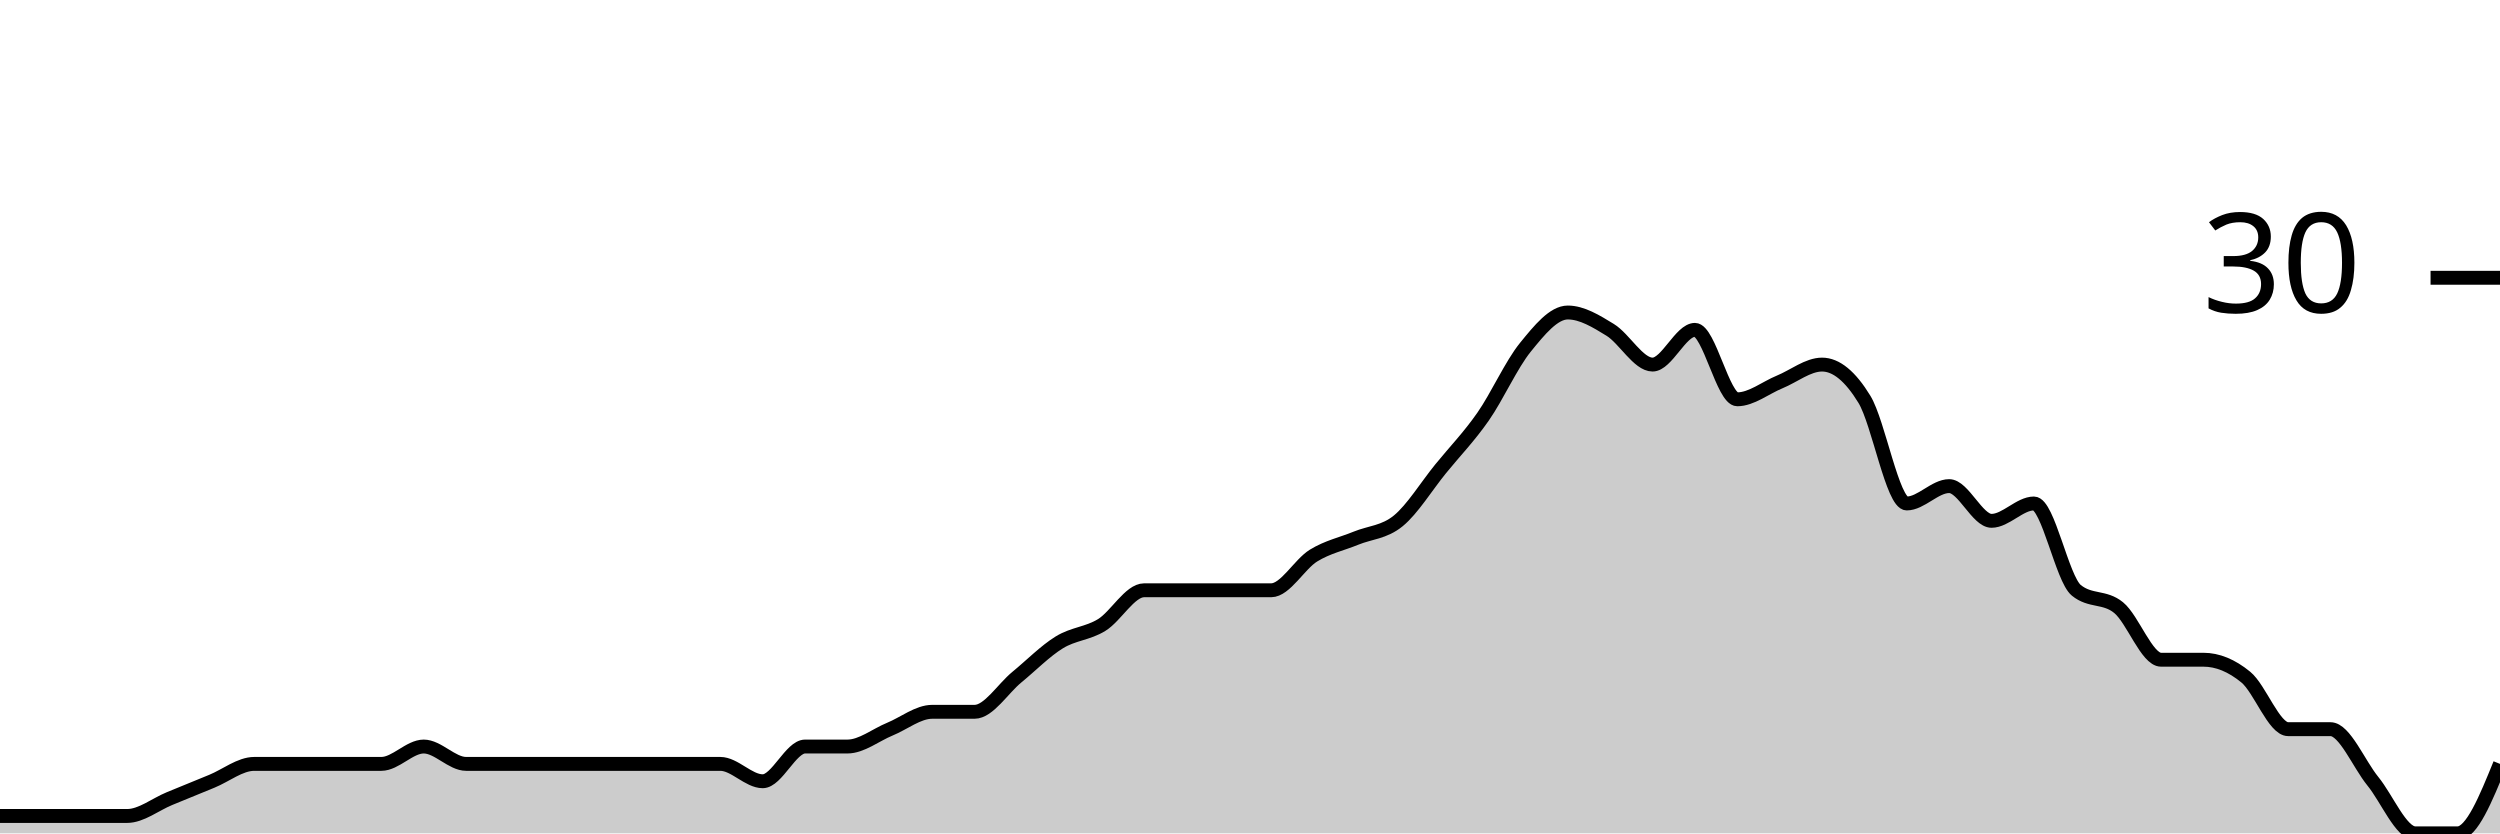
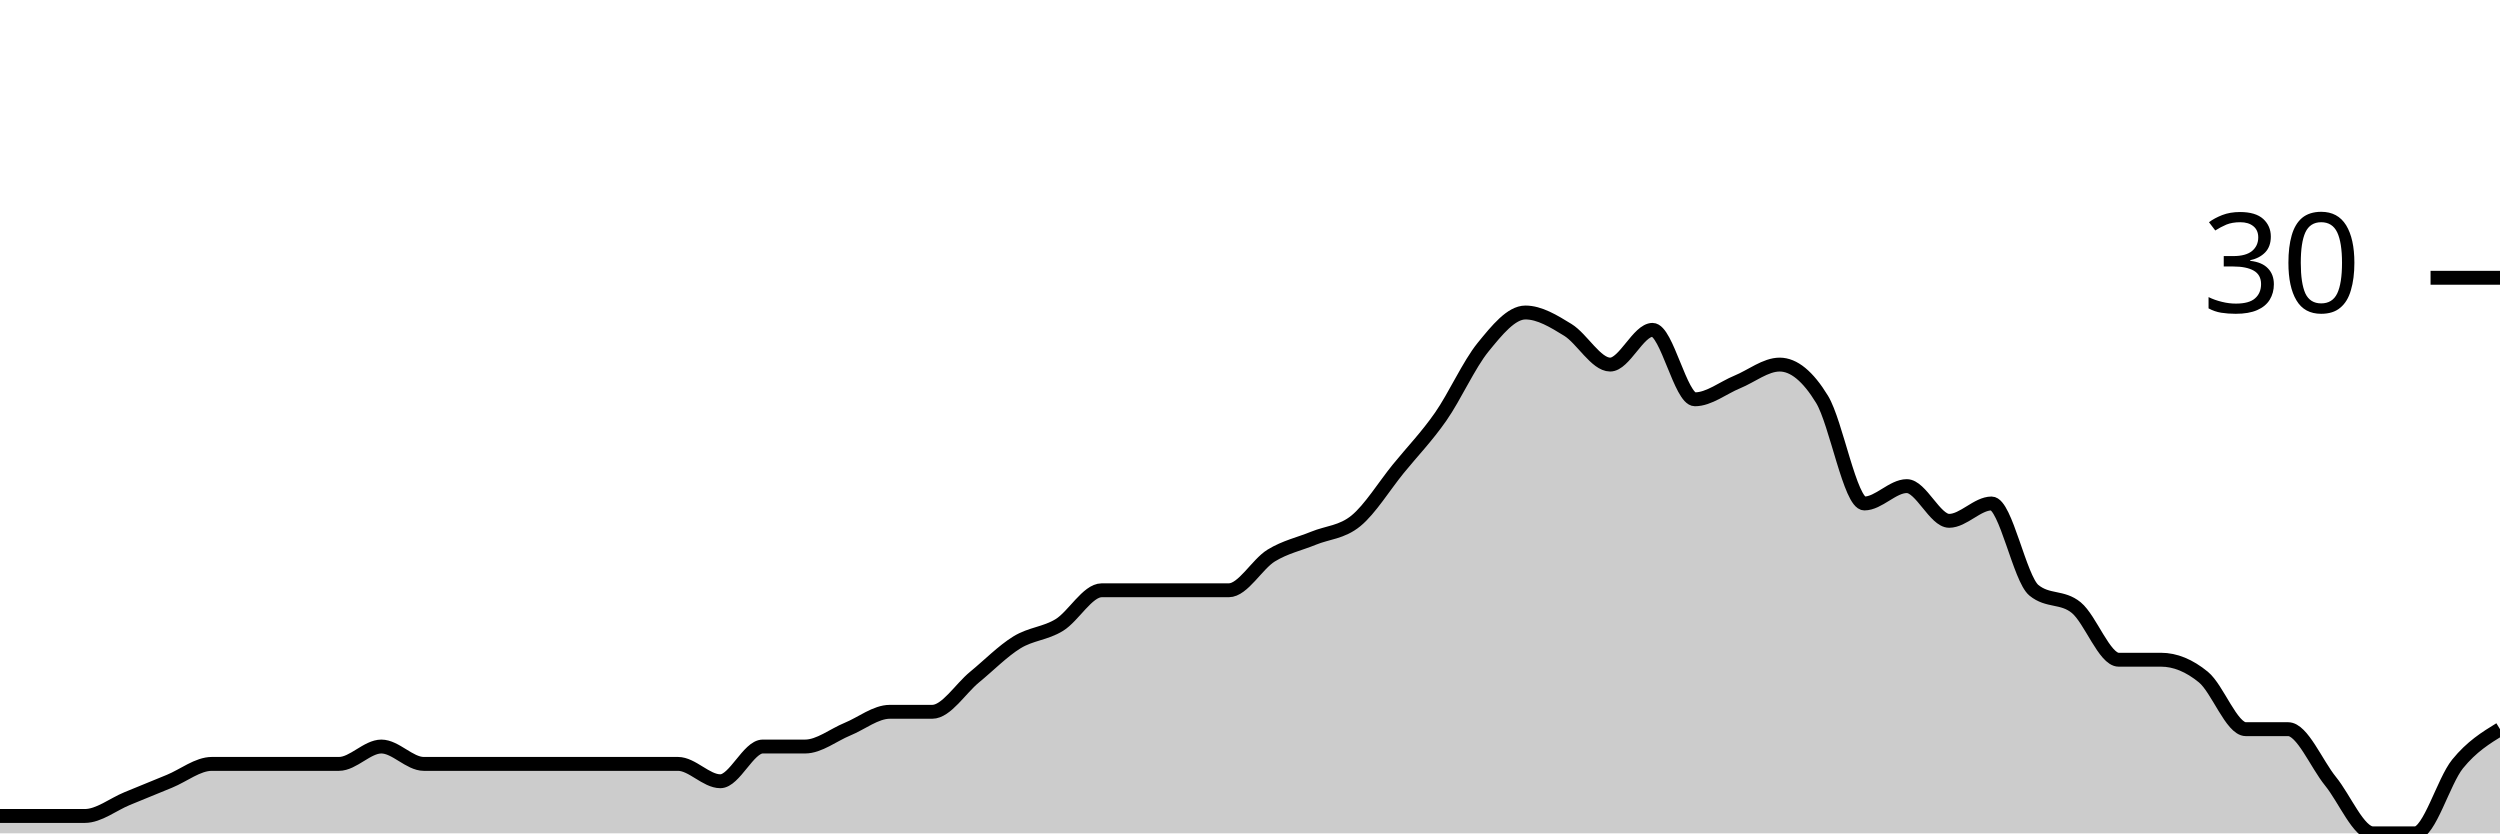
<svg xmlns="http://www.w3.org/2000/svg" viewBox="0 0 180 60">
  <g transform="translate(0,20)">
-     <path class="area" fill="rgba(0, 0, 0, 0.2)" d="M0,38.75C1.017,38.75,2.034,38.75,3.051,38.75C4.068,38.75,5.085,38.75,6.102,38.75C7.119,38.75,8.136,38.75,9.153,38.75C10.169,38.75,11.186,37.917,12.203,37.5C13.22,37.083,14.237,36.667,15.254,36.25C16.271,35.833,17.288,35,18.305,35C19.322,35,20.339,35,21.356,35C22.373,35,23.39,35,24.407,35C25.424,35,26.441,35,27.458,35C28.475,35,29.492,33.75,30.508,33.75C31.525,33.75,32.542,35,33.559,35C34.576,35,35.593,35,36.61,35C37.627,35,38.644,35,39.661,35C40.678,35,41.695,35,42.712,35C43.729,35,44.746,35,45.763,35C46.78,35,47.797,35,48.814,35C49.831,35,50.847,35,51.864,35C52.881,35,53.898,36.25,54.915,36.25C55.932,36.25,56.949,33.75,57.966,33.75C58.983,33.75,60,33.75,61.017,33.75C62.034,33.75,63.051,32.917,64.068,32.5C65.085,32.083,66.102,31.25,67.119,31.25C68.136,31.25,69.153,31.25,70.169,31.25C71.186,31.25,72.203,29.583,73.22,28.75C74.237,27.917,75.254,26.875,76.271,26.25C77.288,25.625,78.305,25.625,79.322,25C80.339,24.375,81.356,22.5,82.373,22.5C83.39,22.5,84.407,22.5,85.424,22.5C86.441,22.5,87.458,22.5,88.475,22.5C89.492,22.5,90.508,22.5,91.525,22.5C92.542,22.5,93.559,20.625,94.576,20C95.593,19.375,96.61,19.167,97.627,18.75C98.644,18.333,99.661,18.333,100.678,17.5C101.695,16.667,102.712,15,103.729,13.75C104.746,12.5,105.763,11.458,106.78,10C107.797,8.542,108.814,6.25,109.831,5C110.847,3.75,111.864,2.5,112.881,2.5C113.898,2.5,114.915,3.125,115.932,3.75C116.949,4.375,117.966,6.25,118.983,6.25C120,6.25,121.017,3.75,122.034,3.75C123.051,3.75,124.068,8.75,125.085,8.75C126.102,8.75,127.119,7.917,128.136,7.5C129.153,7.083,130.169,6.25,131.186,6.25C132.203,6.25,133.22,7.083,134.237,8.75C135.254,10.417,136.271,16.25,137.288,16.25C138.305,16.25,139.322,15,140.339,15C141.356,15,142.373,17.5,143.39,17.5C144.407,17.5,145.424,16.25,146.441,16.25C147.458,16.25,148.475,21.667,149.492,22.5C150.508,23.333,151.525,22.917,152.542,23.75C153.559,24.583,154.576,27.5,155.593,27.5C156.61,27.5,157.627,27.5,158.644,27.5C159.661,27.5,160.678,27.917,161.695,28.75C162.712,29.583,163.729,32.5,164.746,32.5C165.763,32.5,166.78,32.5,167.797,32.5C168.814,32.5,169.831,35,170.847,36.25C171.864,37.5,172.881,40,173.898,40C174.915,40,175.932,40,176.949,40C177.966,40,178.983,37.5,180,35L180,40C178.983,40,177.966,40,176.949,40C175.932,40,174.915,40,173.898,40C172.881,40,171.864,40,170.847,40C169.831,40,168.814,40,167.797,40C166.78,40,165.763,40,164.746,40C163.729,40,162.712,40,161.695,40C160.678,40,159.661,40,158.644,40C157.627,40,156.61,40,155.593,40C154.576,40,153.559,40,152.542,40C151.525,40,150.508,40,149.492,40C148.475,40,147.458,40,146.441,40C145.424,40,144.407,40,143.39,40C142.373,40,141.356,40,140.339,40C139.322,40,138.305,40,137.288,40C136.271,40,135.254,40,134.237,40C133.22,40,132.203,40,131.186,40C130.169,40,129.153,40,128.136,40C127.119,40,126.102,40,125.085,40C124.068,40,123.051,40,122.034,40C121.017,40,120,40,118.983,40C117.966,40,116.949,40,115.932,40C114.915,40,113.898,40,112.881,40C111.864,40,110.847,40,109.831,40C108.814,40,107.797,40,106.78,40C105.763,40,104.746,40,103.729,40C102.712,40,101.695,40,100.678,40C99.661,40,98.644,40,97.627,40C96.61,40,95.593,40,94.576,40C93.559,40,92.542,40,91.525,40C90.508,40,89.492,40,88.475,40C87.458,40,86.441,40,85.424,40C84.407,40,83.39,40,82.373,40C81.356,40,80.339,40,79.322,40C78.305,40,77.288,40,76.271,40C75.254,40,74.237,40,73.22,40C72.203,40,71.186,40,70.169,40C69.153,40,68.136,40,67.119,40C66.102,40,65.085,40,64.068,40C63.051,40,62.034,40,61.017,40C60,40,58.983,40,57.966,40C56.949,40,55.932,40,54.915,40C53.898,40,52.881,40,51.864,40C50.847,40,49.831,40,48.814,40C47.797,40,46.78,40,45.763,40C44.746,40,43.729,40,42.712,40C41.695,40,40.678,40,39.661,40C38.644,40,37.627,40,36.61,40C35.593,40,34.576,40,33.559,40C32.542,40,31.525,40,30.508,40C29.492,40,28.475,40,27.458,40C26.441,40,25.424,40,24.407,40C23.39,40,22.373,40,21.356,40C20.339,40,19.322,40,18.305,40C17.288,40,16.271,40,15.254,40C14.237,40,13.22,40,12.203,40C11.186,40,10.169,40,9.153,40C8.136,40,7.119,40,6.102,40C5.085,40,4.068,40,3.051,40C2.034,40,1.017,40,0,40Z" />
-     <path class="line" stroke="black" fill="none" d="M0,38.75C1.017,38.75,2.034,38.75,3.051,38.75C4.068,38.75,5.085,38.75,6.102,38.75C7.119,38.75,8.136,38.75,9.153,38.75C10.169,38.75,11.186,37.917,12.203,37.5C13.22,37.083,14.237,36.667,15.254,36.25C16.271,35.833,17.288,35,18.305,35C19.322,35,20.339,35,21.356,35C22.373,35,23.39,35,24.407,35C25.424,35,26.441,35,27.458,35C28.475,35,29.492,33.75,30.508,33.75C31.525,33.75,32.542,35,33.559,35C34.576,35,35.593,35,36.61,35C37.627,35,38.644,35,39.661,35C40.678,35,41.695,35,42.712,35C43.729,35,44.746,35,45.763,35C46.78,35,47.797,35,48.814,35C49.831,35,50.847,35,51.864,35C52.881,35,53.898,36.25,54.915,36.25C55.932,36.25,56.949,33.75,57.966,33.75C58.983,33.75,60,33.75,61.017,33.75C62.034,33.75,63.051,32.917,64.068,32.5C65.085,32.083,66.102,31.25,67.119,31.25C68.136,31.25,69.153,31.25,70.169,31.25C71.186,31.25,72.203,29.583,73.22,28.75C74.237,27.917,75.254,26.875,76.271,26.25C77.288,25.625,78.305,25.625,79.322,25C80.339,24.375,81.356,22.5,82.373,22.5C83.39,22.5,84.407,22.5,85.424,22.5C86.441,22.5,87.458,22.5,88.475,22.5C89.492,22.5,90.508,22.5,91.525,22.5C92.542,22.5,93.559,20.625,94.576,20C95.593,19.375,96.61,19.167,97.627,18.75C98.644,18.333,99.661,18.333,100.678,17.5C101.695,16.667,102.712,15,103.729,13.75C104.746,12.5,105.763,11.458,106.78,10C107.797,8.542,108.814,6.25,109.831,5C110.847,3.75,111.864,2.5,112.881,2.5C113.898,2.5,114.915,3.125,115.932,3.75C116.949,4.375,117.966,6.25,118.983,6.25C120,6.25,121.017,3.75,122.034,3.75C123.051,3.75,124.068,8.75,125.085,8.75C126.102,8.75,127.119,7.917,128.136,7.5C129.153,7.083,130.169,6.25,131.186,6.25C132.203,6.25,133.22,7.083,134.237,8.75C135.254,10.417,136.271,16.25,137.288,16.25C138.305,16.25,139.322,15,140.339,15C141.356,15,142.373,17.5,143.39,17.5C144.407,17.5,145.424,16.25,146.441,16.25C147.458,16.25,148.475,21.667,149.492,22.5C150.508,23.333,151.525,22.917,152.542,23.75C153.559,24.583,154.576,27.5,155.593,27.5C156.61,27.5,157.627,27.5,158.644,27.5C159.661,27.5,160.678,27.917,161.695,28.75C162.712,29.583,163.729,32.5,164.746,32.5C165.763,32.5,166.78,32.5,167.797,32.5C168.814,32.5,169.831,35,170.847,36.25C171.864,37.5,172.881,40,173.898,40C174.915,40,175.932,40,176.949,40C177.966,40,178.983,37.5,180,35" />
+     <path class="area" fill="rgba(0, 0, 0, 0.2)" d="M0,38.75C1.017,38.75,2.034,38.75,3.051,38.75C4.068,38.75,5.085,38.75,6.102,38.75C7.119,38.75,8.136,37.917,9.153,37.5C10.169,37.083,11.186,36.667,12.203,36.25C13.22,35.833,14.237,35,15.254,35C16.271,35,17.288,35,18.305,35C19.322,35,20.339,35,21.356,35C22.373,35,23.39,35,24.407,35C25.424,35,26.441,33.75,27.458,33.75C28.475,33.75,29.492,35,30.508,35C31.525,35,32.542,35,33.559,35C34.576,35,35.593,35,36.61,35C37.627,35,38.644,35,39.661,35C40.678,35,41.695,35,42.712,35C43.729,35,44.746,35,45.763,35C46.78,35,47.797,35,48.814,35C49.831,35,50.847,36.25,51.864,36.25C52.881,36.25,53.898,33.75,54.915,33.75C55.932,33.75,56.949,33.75,57.966,33.75C58.983,33.75,60,32.917,61.017,32.5C62.034,32.083,63.051,31.25,64.068,31.25C65.085,31.25,66.102,31.25,67.119,31.25C68.136,31.25,69.153,29.583,70.169,28.75C71.186,27.917,72.203,26.875,73.22,26.25C74.237,25.625,75.254,25.625,76.271,25C77.288,24.375,78.305,22.5,79.322,22.5C80.339,22.5,81.356,22.5,82.373,22.5C83.39,22.5,84.407,22.5,85.424,22.5C86.441,22.5,87.458,22.5,88.475,22.5C89.492,22.5,90.508,20.625,91.525,20C92.542,19.375,93.559,19.167,94.576,18.75C95.593,18.333,96.61,18.333,97.627,17.5C98.644,16.667,99.661,15,100.678,13.75C101.695,12.5,102.712,11.458,103.729,10C104.746,8.542,105.763,6.25,106.78,5C107.797,3.75,108.814,2.5,109.831,2.5C110.847,2.5,111.864,3.125,112.881,3.75C113.898,4.375,114.915,6.25,115.932,6.25C116.949,6.25,117.966,3.75,118.983,3.75C120,3.75,121.017,8.75,122.034,8.75C123.051,8.75,124.068,7.917,125.085,7.5C126.102,7.083,127.119,6.25,128.136,6.25C129.153,6.25,130.169,7.083,131.186,8.75C132.203,10.417,133.22,16.25,134.237,16.25C135.254,16.25,136.271,15,137.288,15C138.305,15,139.322,17.5,140.339,17.5C141.356,17.5,142.373,16.25,143.39,16.25C144.407,16.25,145.424,21.667,146.441,22.5C147.458,23.333,148.475,22.917,149.492,23.75C150.508,24.583,151.525,27.5,152.542,27.5C153.559,27.5,154.576,27.5,155.593,27.5C156.61,27.5,157.627,27.917,158.644,28.75C159.661,29.583,160.678,32.5,161.695,32.5C162.712,32.5,163.729,32.5,164.746,32.5C165.763,32.5,166.78,35,167.797,36.25C168.814,37.5,169.831,40,170.847,40C171.864,40,172.881,40,173.898,40C174.915,40,175.932,36.25,176.949,35C177.966,33.75,178.983,33.125,180,32.5L180,40C178.983,40,177.966,40,176.949,40C175.932,40,174.915,40,173.898,40C172.881,40,171.864,40,170.847,40C169.831,40,168.814,40,167.797,40C166.78,40,165.763,40,164.746,40C163.729,40,162.712,40,161.695,40C160.678,40,159.661,40,158.644,40C157.627,40,156.61,40,155.593,40C154.576,40,153.559,40,152.542,40C151.525,40,150.508,40,149.492,40C148.475,40,147.458,40,146.441,40C145.424,40,144.407,40,143.39,40C142.373,40,141.356,40,140.339,40C139.322,40,138.305,40,137.288,40C136.271,40,135.254,40,134.237,40C133.22,40,132.203,40,131.186,40C130.169,40,129.153,40,128.136,40C127.119,40,126.102,40,125.085,40C124.068,40,123.051,40,122.034,40C121.017,40,120,40,118.983,40C117.966,40,116.949,40,115.932,40C114.915,40,113.898,40,112.881,40C111.864,40,110.847,40,109.831,40C108.814,40,107.797,40,106.78,40C105.763,40,104.746,40,103.729,40C102.712,40,101.695,40,100.678,40C99.661,40,98.644,40,97.627,40C96.61,40,95.593,40,94.576,40C93.559,40,92.542,40,91.525,40C90.508,40,89.492,40,88.475,40C87.458,40,86.441,40,85.424,40C84.407,40,83.39,40,82.373,40C81.356,40,80.339,40,79.322,40C78.305,40,77.288,40,76.271,40C75.254,40,74.237,40,73.22,40C72.203,40,71.186,40,70.169,40C69.153,40,68.136,40,67.119,40C66.102,40,65.085,40,64.068,40C63.051,40,62.034,40,61.017,40C60,40,58.983,40,57.966,40C56.949,40,55.932,40,54.915,40C53.898,40,52.881,40,51.864,40C50.847,40,49.831,40,48.814,40C47.797,40,46.78,40,45.763,40C44.746,40,43.729,40,42.712,40C41.695,40,40.678,40,39.661,40C38.644,40,37.627,40,36.61,40C35.593,40,34.576,40,33.559,40C32.542,40,31.525,40,30.508,40C29.492,40,28.475,40,27.458,40C26.441,40,25.424,40,24.407,40C23.39,40,22.373,40,21.356,40C20.339,40,19.322,40,18.305,40C17.288,40,16.271,40,15.254,40C14.237,40,13.22,40,12.203,40C11.186,40,10.169,40,9.153,40C8.136,40,7.119,40,6.102,40C5.085,40,4.068,40,3.051,40C2.034,40,1.017,40,0,40Z" />
+     <path class="line" stroke="black" fill="none" d="M0,38.75C1.017,38.75,2.034,38.75,3.051,38.75C4.068,38.75,5.085,38.75,6.102,38.75C7.119,38.75,8.136,37.917,9.153,37.5C10.169,37.083,11.186,36.667,12.203,36.25C13.22,35.833,14.237,35,15.254,35C16.271,35,17.288,35,18.305,35C19.322,35,20.339,35,21.356,35C22.373,35,23.39,35,24.407,35C25.424,35,26.441,33.75,27.458,33.75C28.475,33.75,29.492,35,30.508,35C31.525,35,32.542,35,33.559,35C34.576,35,35.593,35,36.61,35C37.627,35,38.644,35,39.661,35C40.678,35,41.695,35,42.712,35C43.729,35,44.746,35,45.763,35C46.78,35,47.797,35,48.814,35C49.831,35,50.847,36.25,51.864,36.25C52.881,36.25,53.898,33.75,54.915,33.75C55.932,33.75,56.949,33.75,57.966,33.75C58.983,33.75,60,32.917,61.017,32.5C62.034,32.083,63.051,31.25,64.068,31.25C65.085,31.25,66.102,31.25,67.119,31.25C68.136,31.25,69.153,29.583,70.169,28.75C71.186,27.917,72.203,26.875,73.22,26.25C74.237,25.625,75.254,25.625,76.271,25C77.288,24.375,78.305,22.5,79.322,22.5C80.339,22.5,81.356,22.5,82.373,22.5C83.39,22.5,84.407,22.5,85.424,22.5C86.441,22.5,87.458,22.5,88.475,22.5C89.492,22.5,90.508,20.625,91.525,20C92.542,19.375,93.559,19.167,94.576,18.75C95.593,18.333,96.61,18.333,97.627,17.5C98.644,16.667,99.661,15,100.678,13.75C101.695,12.5,102.712,11.458,103.729,10C104.746,8.542,105.763,6.25,106.78,5C107.797,3.75,108.814,2.5,109.831,2.5C110.847,2.5,111.864,3.125,112.881,3.75C113.898,4.375,114.915,6.25,115.932,6.25C116.949,6.25,117.966,3.75,118.983,3.75C120,3.75,121.017,8.75,122.034,8.75C123.051,8.75,124.068,7.917,125.085,7.5C126.102,7.083,127.119,6.25,128.136,6.25C129.153,6.25,130.169,7.083,131.186,8.75C132.203,10.417,133.22,16.25,134.237,16.25C135.254,16.25,136.271,15,137.288,15C138.305,15,139.322,17.5,140.339,17.5C141.356,17.5,142.373,16.25,143.39,16.25C144.407,16.25,145.424,21.667,146.441,22.5C147.458,23.333,148.475,22.917,149.492,23.75C150.508,24.583,151.525,27.5,152.542,27.5C153.559,27.5,154.576,27.5,155.593,27.5C156.61,27.5,157.627,27.917,158.644,28.75C159.661,29.583,160.678,32.5,161.695,32.5C162.712,32.5,163.729,32.5,164.746,32.5C165.763,32.5,166.78,35,167.797,36.25C168.814,37.5,169.831,40,170.847,40C171.864,40,172.881,40,173.898,40C174.915,40,175.932,36.25,176.949,35C177.966,33.75,178.983,33.125,180,32.5" />
    <path class="axis-ceiling" stroke-width="1" stroke="black" fill="none" d="M175,0L180,0" />
    <text class="axis-ceiling-label" font-family="sans-serif" text-anchor="end" font-size="10px" x="170" y="2.5">30</text>
  </g>
</svg>
